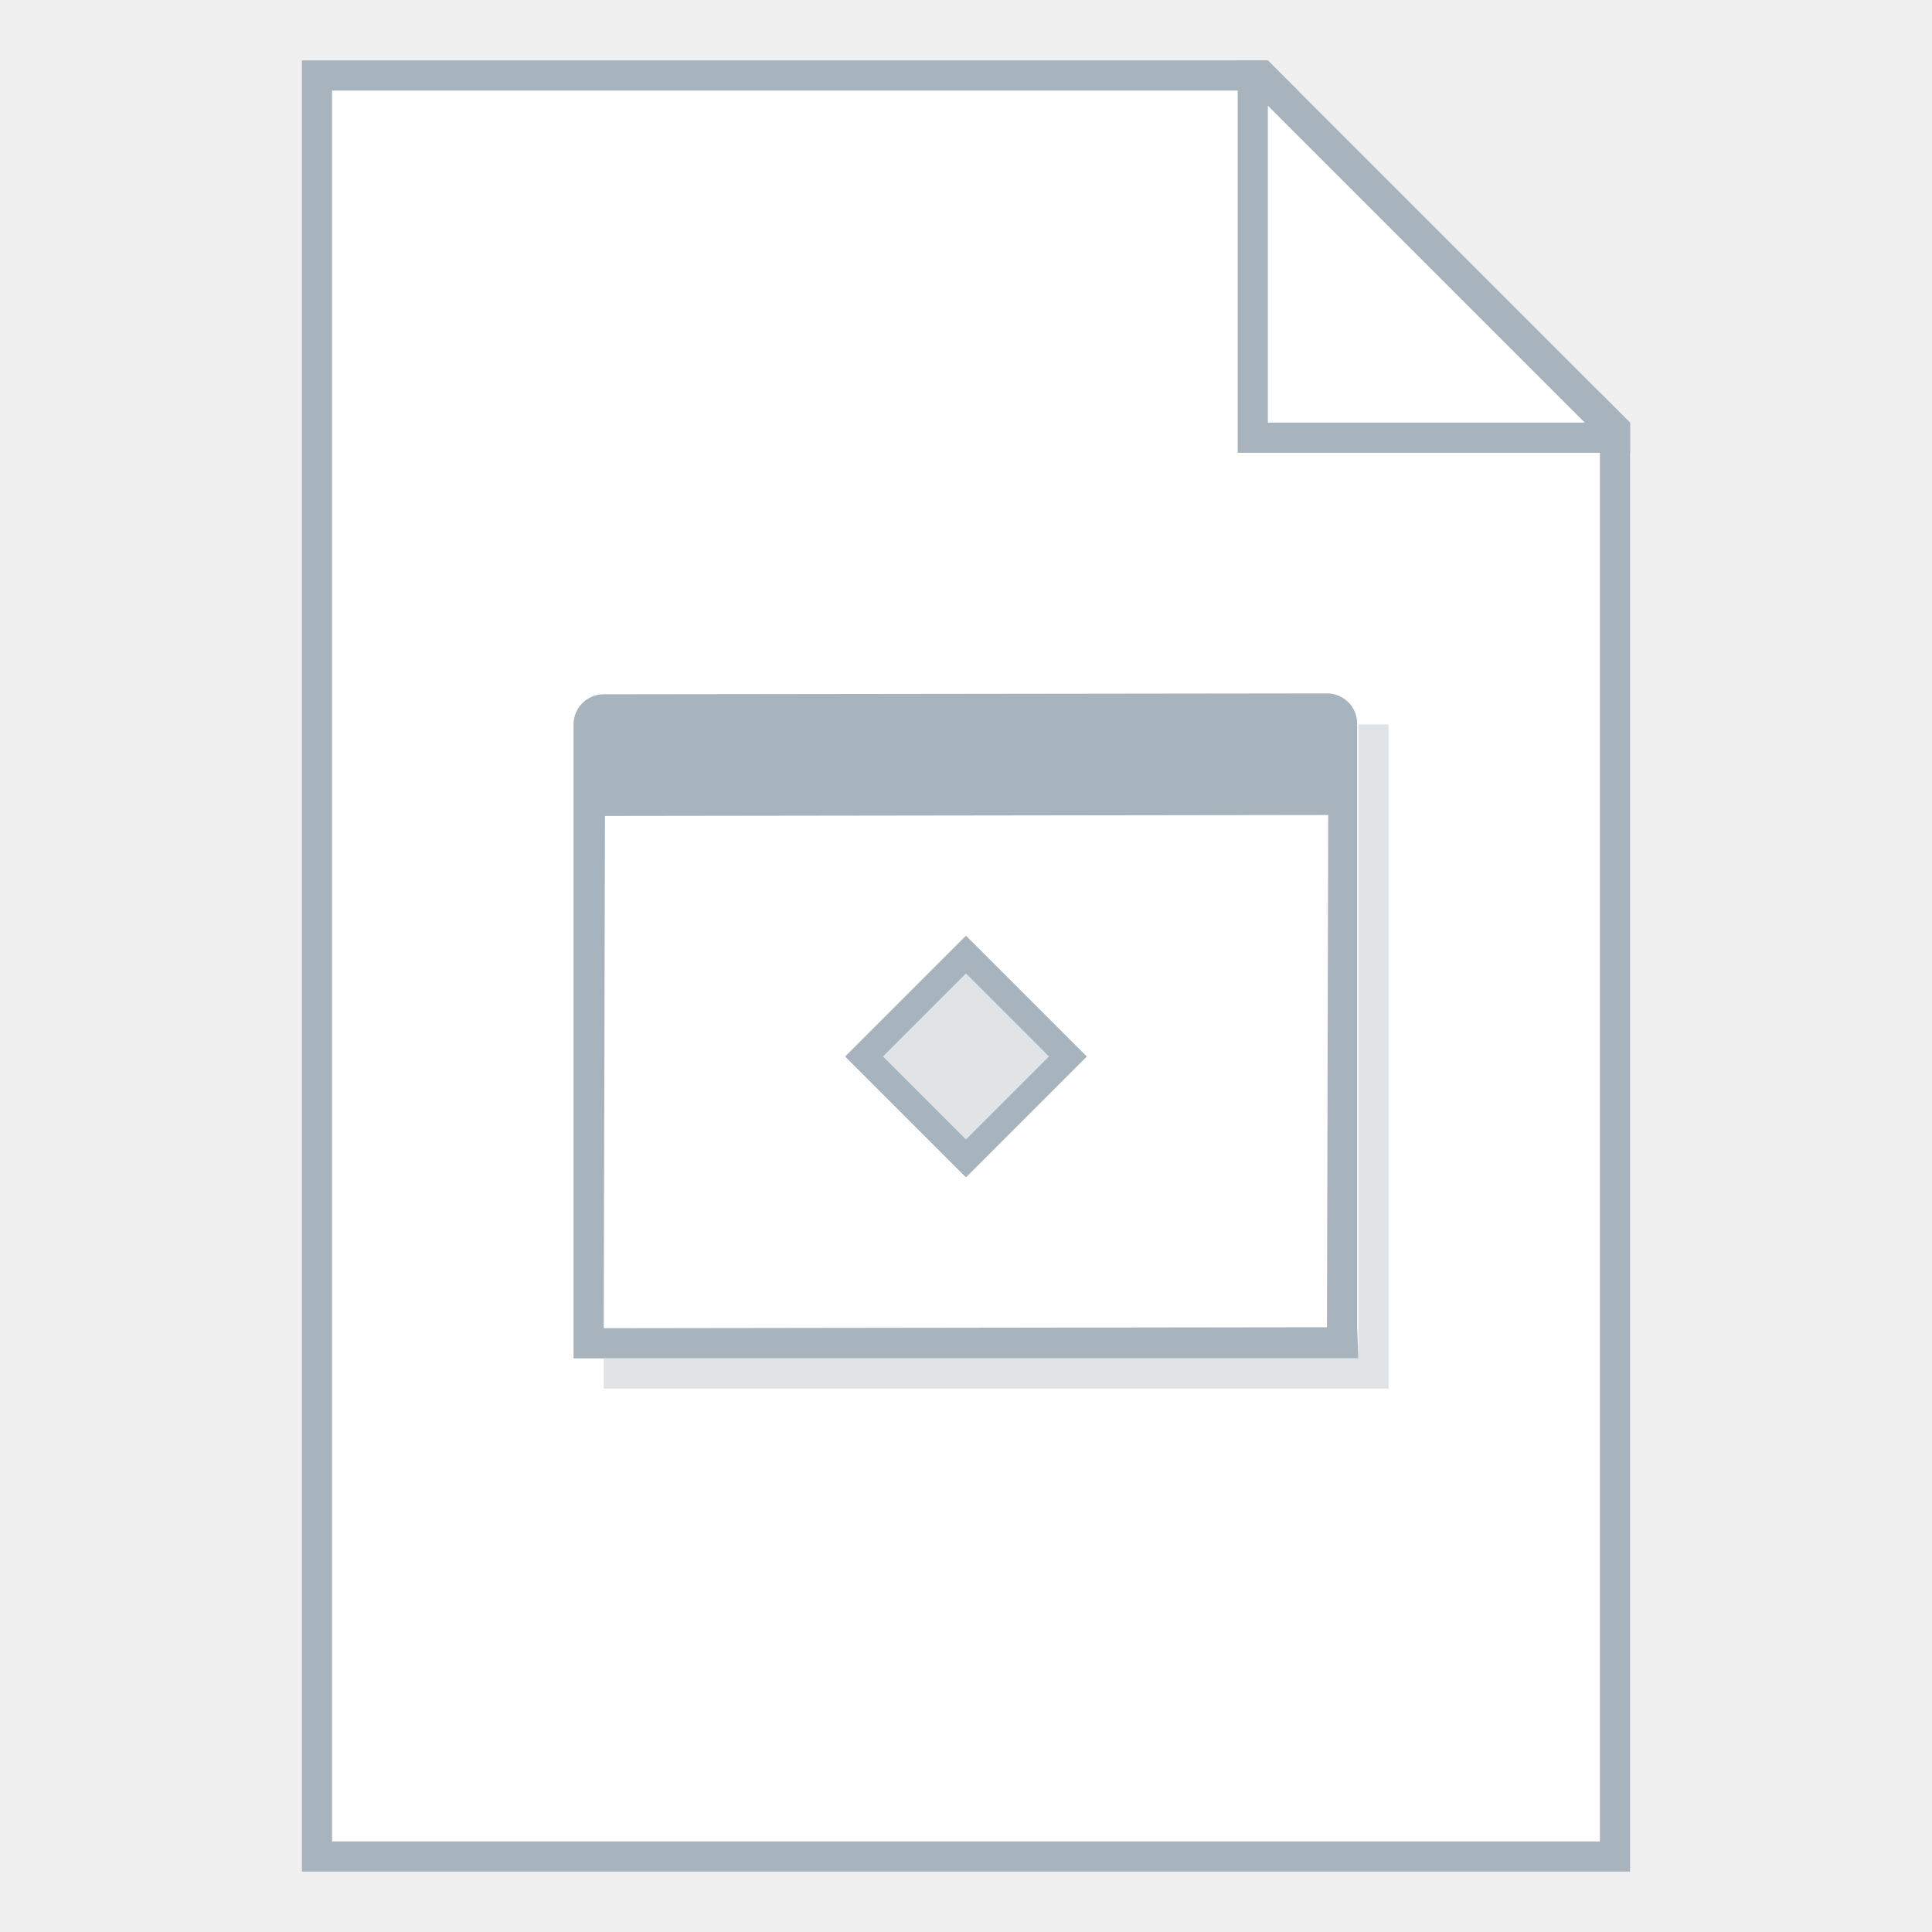
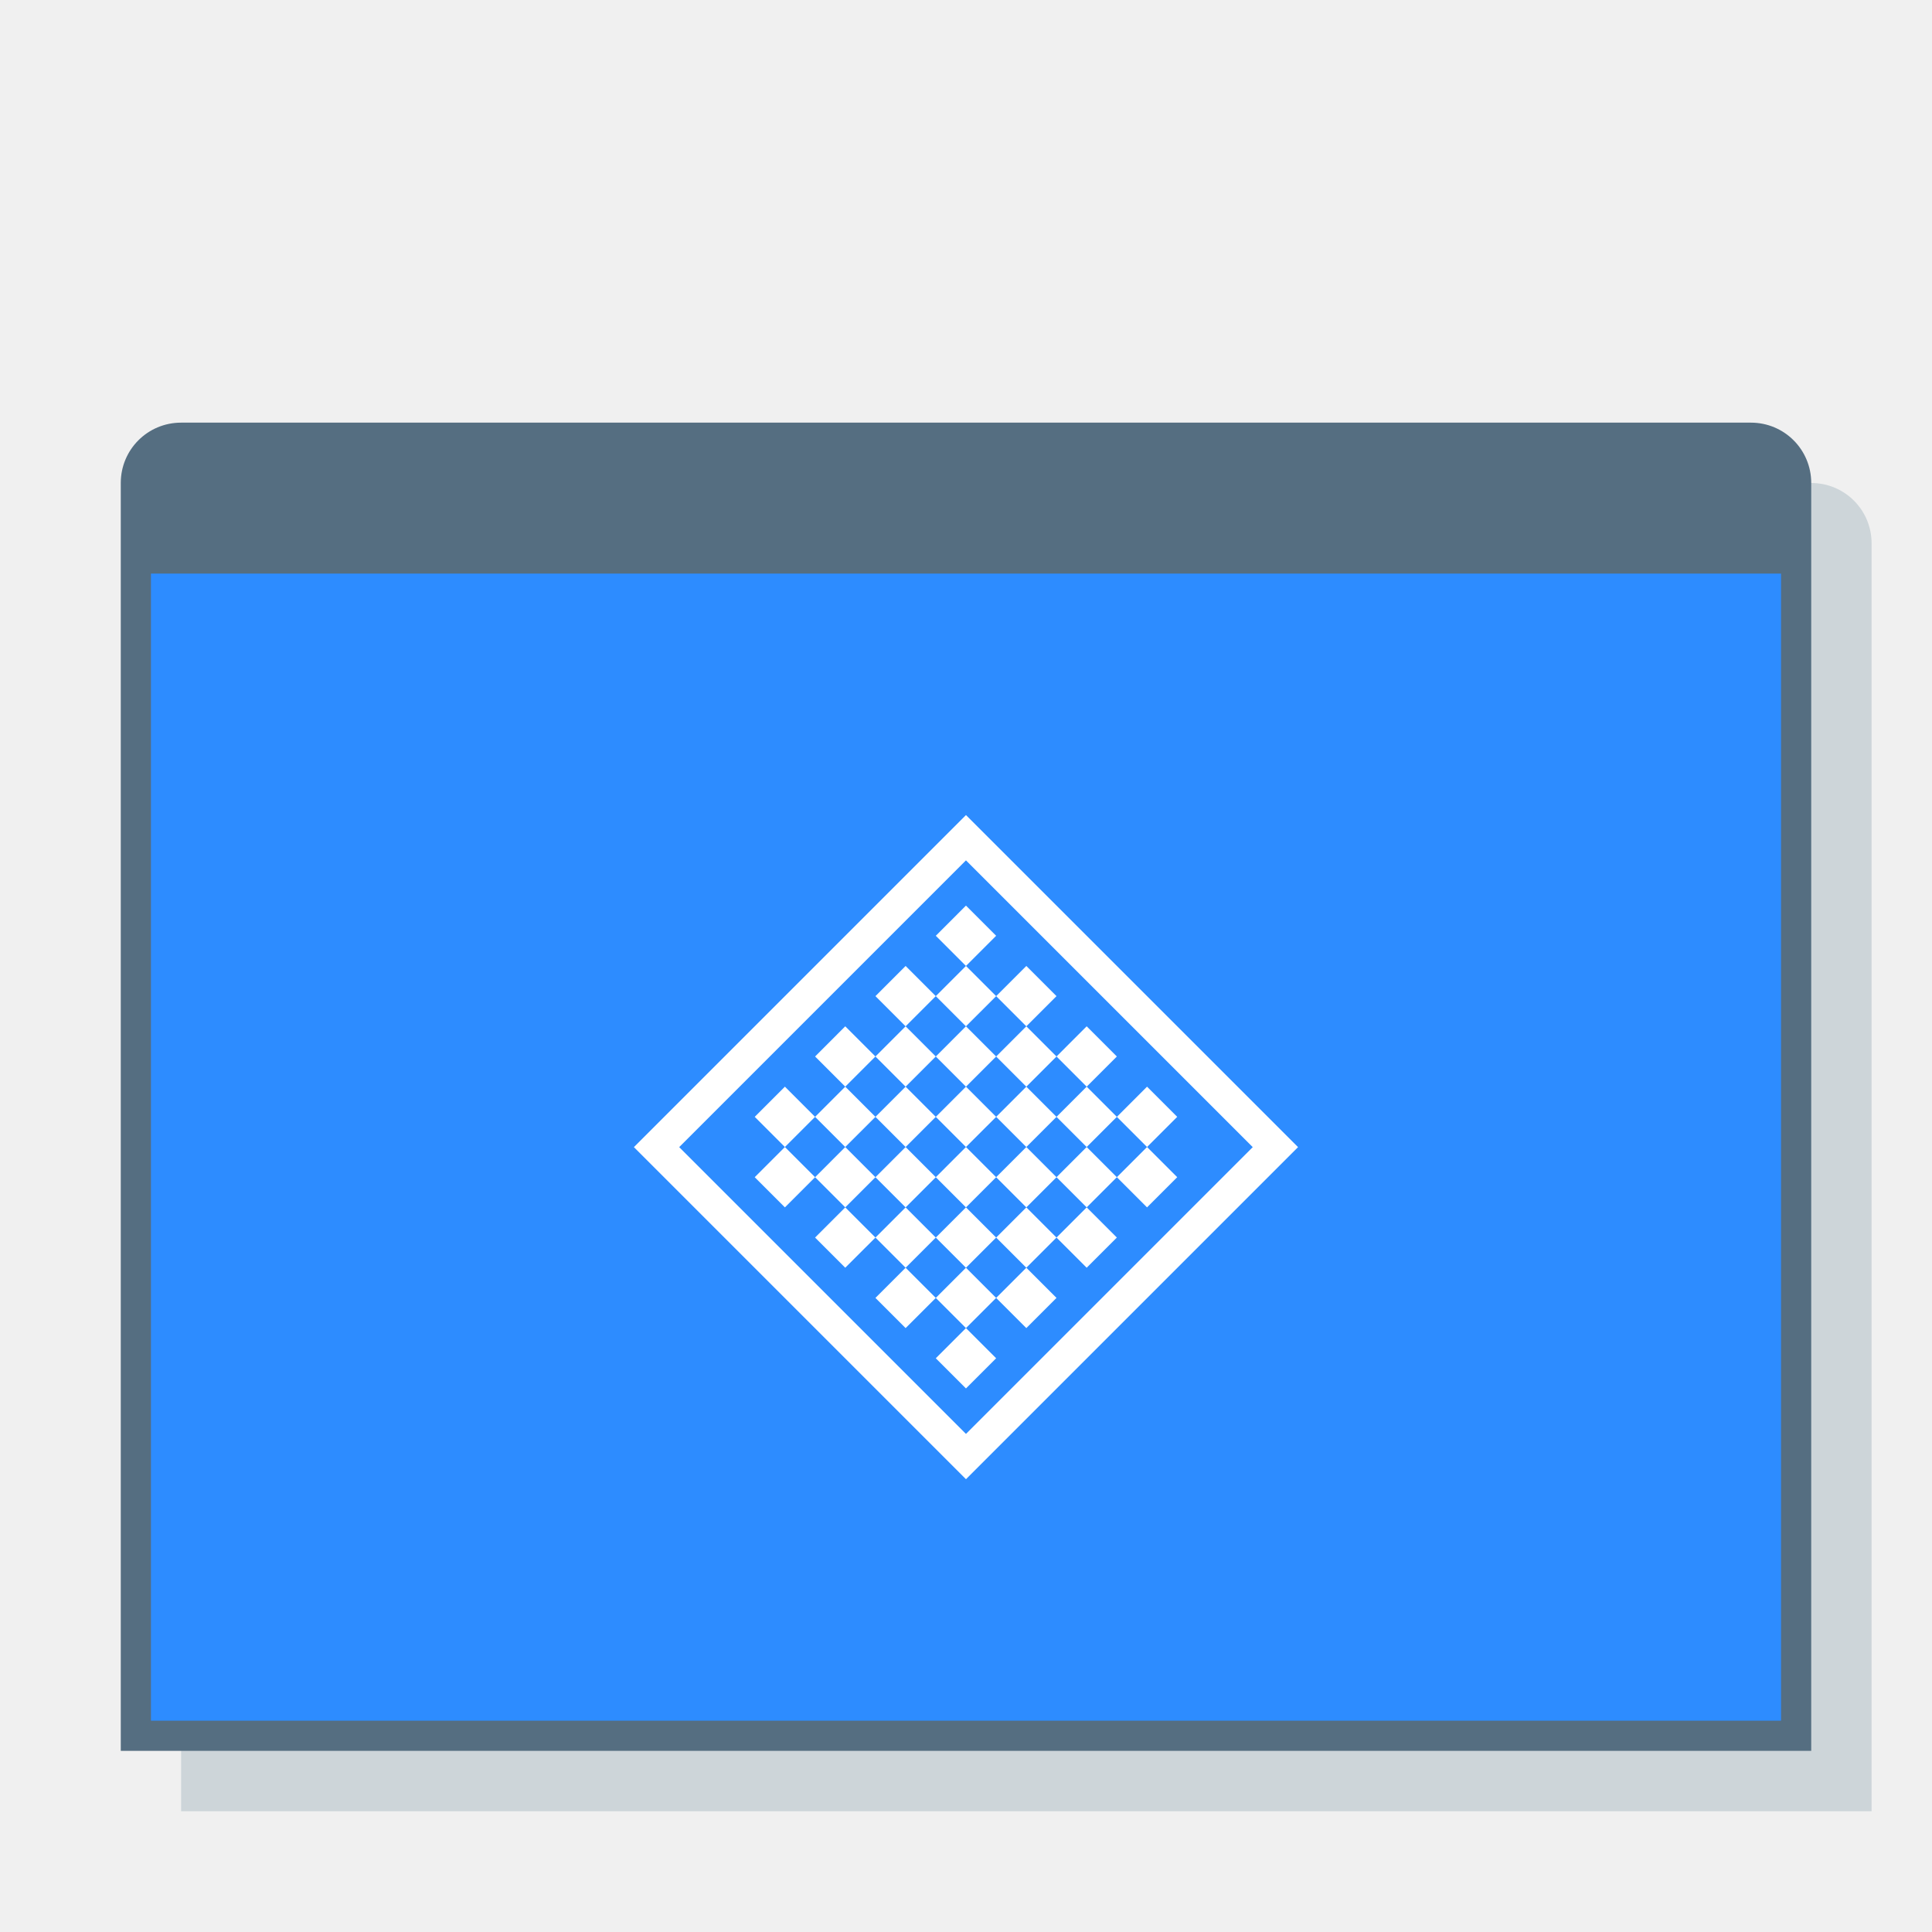
<svg xmlns="http://www.w3.org/2000/svg" width="128" height="128" viewBox="0 0 33.867 33.867" version="1.1" id="svg2634">
-   <defs id="defs2628">
-     <clipPath clipPathUnits="userSpaceOnUse" id="clipPath5603">
-       <path style="fill:#00ffff;fill-opacity:1;stroke:none;stroke-width:0.265px;stroke-linecap:butt;stroke-linejoin:miter;stroke-opacity:1" d="m 61.912,165.767 -6.879,6.879 6.879,6.879 6.879,-6.879 z" id="path5605" />
-     </clipPath>
-   </defs>
+   <defs id="defs2628" />
  <g id="layer1" transform="translate(-82.55,-136.1333)">
-     <g id="g4864">
-       <path id="rect851" d="m 87.842,137.192 v 31.75 H 111.125 v -25.4 l -6.35,-6.35 z" style="fill:#ffffff;fill-opacity:1;stroke:none;stroke-width:0.529;stroke-linejoin:bevel;stroke-miterlimit:4;stroke-dasharray:none;stroke-opacity:1" />
-       <path id="rect840" d="m 87.842,137.192 v 31.75 H 111.125 v -25.4 l -0.529,-0.529 v 25.4 H 88.371 v -30.692 h 16.933 l -0.529,-0.529 z" style="fill:#a8b4bd;fill-opacity:1;stroke:none;stroke-width:0.265;stroke-linejoin:round;stroke-miterlimit:4;stroke-dasharray:none" />
-       <path id="path863" d="m 104.246,137.192 v 6.879 h 6.879 v -0.529 l -6.35,-6.35 z m 0.529,0.794 5.556,5.556 H 104.775 Z" style="fill:#a8b4bd;fill-opacity:1;stroke:none;stroke-width:0.265px;stroke-linecap:butt;stroke-linejoin:miter;stroke-opacity:1" />
-       <path id="rect1818" d="m 93.133,148.304 c -0.293,0 -0.529,0.236 -0.529,0.529 v 10.583 0.529 l 13.758,1e-5 -0.022,-0.546 V 148.817 c 0,-0.293 -0.236,-0.529 -0.529,-0.529 z m 0.022,2.133 12.678,-0.017 -0.022,8.979 -12.678,0.017 z" style="opacity:1;fill:#a8b4bd;fill-opacity:1;fill-rule:nonzero;stroke:none;stroke-width:0.529;stroke-linecap:square;stroke-linejoin:bevel;stroke-miterlimit:4;stroke-dasharray:none;stroke-dashoffset:35;stroke-opacity:1" />
-       <path id="rect859" d="m 106.362,148.833 v 11.113 H 93.133 v 0.529 h 13.229 0.529 v -11.642 z" style="opacity:1;fill:#e0e4e7;fill-opacity:1;fill-rule:nonzero;stroke:none;stroke-width:0.529;stroke-linecap:square;stroke-linejoin:bevel;stroke-miterlimit:4;stroke-dasharray:none;stroke-dashoffset:35;stroke-opacity:1" />
-       <path id="path4837-6" d="m 99.483,152.537 -2.117,2.117 2.117,2.117 2.117,-2.117 z" style="fill:#e0e4e7;stroke:none;stroke-width:0.265px;stroke-linecap:butt;stroke-linejoin:miter;stroke-opacity:1" />
-       <path id="path4837" d="m 99.483,152.537 -2.117,2.117 2.117,2.117 2.117,-2.117 z m 0,0.661 1.455,1.455 -1.455,1.455 -1.455,-1.455 z" style="fill:#a8b4bd;stroke:none;stroke-width:0.265px;stroke-linecap:butt;stroke-linejoin:miter;stroke-opacity:1" />
+     <g id="g4807">
+       <path id="rect858-6" d="m 86.783,144.6 h 27.517 c 0.586,0 1.058,0.472 1.058,1.058 v 21.167 1.058 H 85.725 l -2e-6,-1.058 1e-6,-21.167 c 0,-0.586 0.472,-1.058 1.058,-1.058 z" style="opacity:1;fill:#cdd5d9;fill-opacity:1;fill-rule:evenodd;stroke:none;stroke-width:0.529;stroke-linecap:square;stroke-linejoin:bevel;stroke-miterlimit:4;stroke-dasharray:none;stroke-opacity:1" />
+       <path id="rect858" d="m 85.725,143.542 h 27.517 c 0.586,0 1.058,0.472 1.058,1.058 v 21.167 1.058 H 84.667 l -2e-6,-1.058 10e-7,-21.167 c 0,-0.586 0.472,-1.058 1.058,-1.058 z" style="opacity:1;fill:#556e81;fill-opacity:1;fill-rule:evenodd;stroke:none;stroke-width:0.529;stroke-linecap:square;stroke-linejoin:bevel;stroke-miterlimit:4;stroke-dasharray:none;stroke-opacity:1" />
+       <rect rx="8.5529211e-07" y="146.188" x="85.196" height="20.108" width="28.575" id="rect860" style="opacity:1;fill:#2d8cff;fill-opacity:1;fill-rule:evenodd;stroke:none;stroke-width:0.529;stroke-linecap:square;stroke-linejoin:bevel;stroke-miterlimit:4;stroke-dasharray:none;stroke-opacity:1" />
+       <path id="path4804" d="m 99.483,150.421 -5.821,5.821 5.821,5.821 5.821,-5.821 z m 0,0.794 5.027,5.027 -5.027,5.027 -5.027,-5.027 z" style="fill:#ffffff;fill-opacity:1;stroke:none;stroke-width:0.265px;stroke-linecap:butt;stroke-linejoin:miter;stroke-opacity:1" />
+       <path id="path4763" d="m 99.483,152.008 -0.529,0.529 0.529,0.529 0.529,-0.529 z m 0,1.058 -0.529,0.529 0.529,0.529 0.529,-0.529 z m 0.529,0.529 0.529,0.529 0.529,-0.529 -0.529,-0.529 z m 0.529,0.529 -0.529,0.529 0.529,0.529 0.529,-0.529 z m 0.529,0.529 0.529,0.529 0.529,-0.529 -0.529,-0.529 z m 0.529,0.529 -0.529,0.529 0.529,0.529 0.529,-0.529 z m 0.529,0.529 0.529,0.529 0.529,-0.529 -0.529,-0.529 z m 0.529,0.529 -0.529,0.529 0.529,0.529 0.529,-0.529 z m -0.529,0.529 -0.529,-0.529 -0.529,0.529 0.529,0.529 z m -0.529,0.529 -0.529,0.529 0.529,0.529 0.529,-0.529 z m -0.529,0.529 -0.529,-0.529 -0.529,0.529 0.529,0.529 z m -0.529,0.529 -0.529,0.529 0.529,0.529 0.529,-0.529 z m -0.529,0.529 -0.529,-0.529 -0.529,0.529 0.529,0.529 z m -0.529,0.529 -0.529,0.529 0.529,0.529 0.529,-0.529 z m -0.529,-0.529 -0.529,-0.529 -0.529,0.529 0.529,0.529 z m -0.529,-0.529 0.529,-0.529 -0.529,-0.529 -0.529,0.529 z m -0.529,-0.529 -0.529,-0.529 -0.529,0.529 0.529,0.529 z m -0.529,-0.529 0.529,-0.529 -0.529,-0.529 -0.529,0.529 z m -0.529,-0.529 -0.529,-0.529 -0.529,0.529 0.529,0.529 z m -0.529,-0.529 0.529,-0.529 -0.529,-0.529 -0.529,0.529 z m 0.529,-0.529 0.529,0.529 0.529,-0.529 -0.529,-0.529 z m 0.529,-0.529 0.529,-0.529 -0.529,-0.529 -0.529,0.529 z m 0.529,-0.529 0.529,0.529 0.529,-0.529 -0.529,-0.529 z m 0.529,-0.529 0.529,-0.529 -0.529,-0.529 -0.529,0.529 z m 0.529,0.529 0.529,0.529 0.529,-0.529 -0.529,-0.529 z m 0.529,0.529 -0.529,0.529 0.529,0.529 0.529,-0.529 z m 0.529,0.529 0.529,0.529 0.529,-0.529 -0.529,-0.529 z m 0.529,0.529 -0.529,0.529 0.529,0.529 0.529,-0.529 z m -0.529,0.529 -0.529,-0.529 -0.529,0.529 0.529,0.529 z m -0.529,0.529 -0.529,0.529 0.529,0.529 0.529,-0.529 z m -0.529,-0.529 -0.529,-0.529 -0.529,0.529 0.529,0.529 z m -0.529,-0.529 0.529,-0.529 -0.529,-0.529 -0.529,0.529 z" style="fill:#ffffff;fill-opacity:1;stroke:none;stroke-width:0.265px;stroke-linecap:butt;stroke-linejoin:miter;stroke-opacity:1" />
    </g>
  </g>
</svg>
